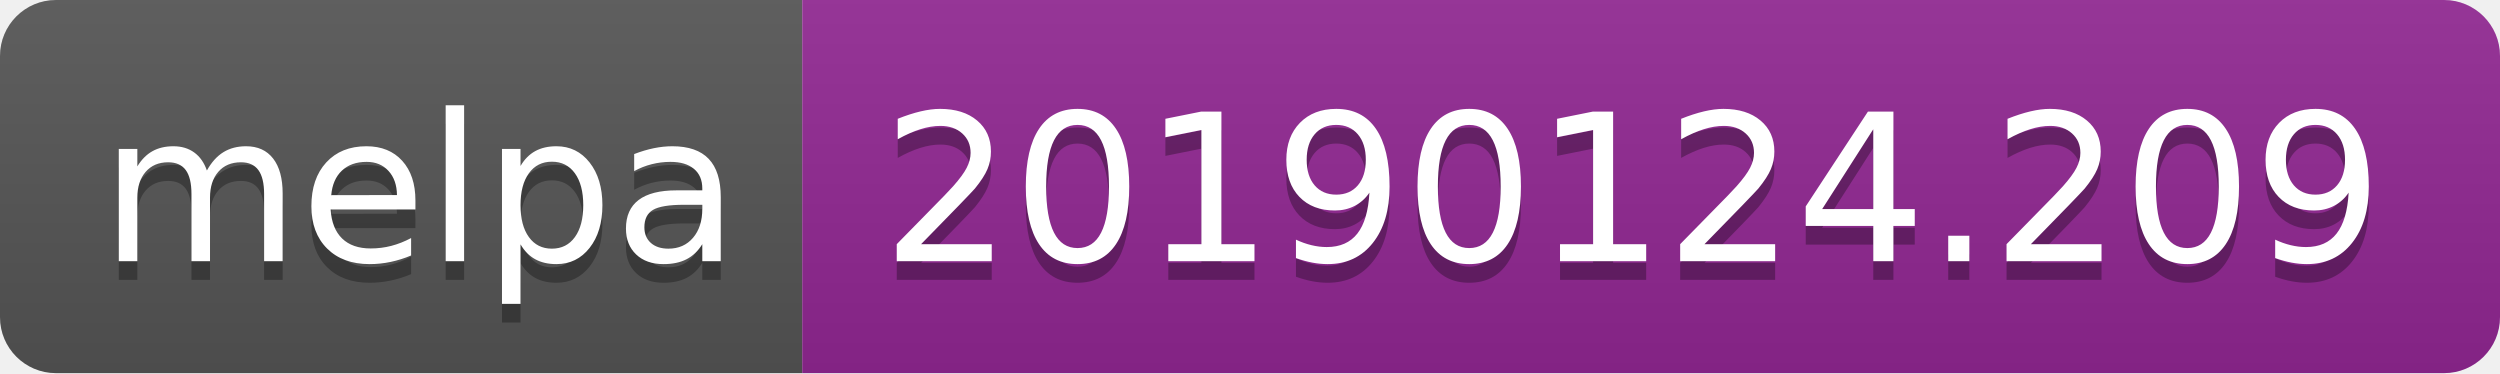
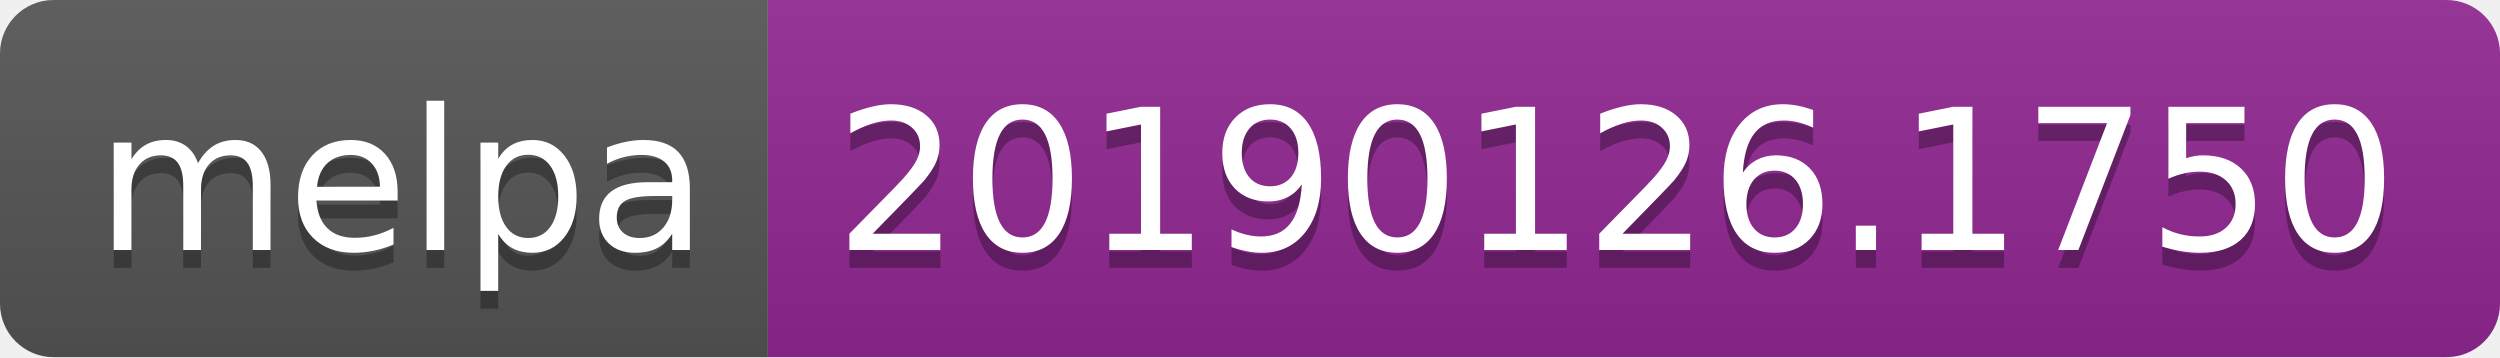
- <svg xmlns="http://www.w3.org/2000/svg" width="134" height="20">
+ <svg xmlns="http://www.w3.org/2000/svg" width="140" height="20">
  <linearGradient id="b" x2="0" y2="100%">
    <stop offset="0" stop-color="#bbb" stop-opacity=".1" />
    <stop offset="1" stop-opacity=".1" />
  </linearGradient>
  <clipPath id="a">
-     <rect width="134" height="20" rx="3" fill="#fff" />
+     <rect width="140" height="20" rx="3" fill="#fff" />
  </clipPath>
  <g clip-path="url(#a)">
    <path fill="#555" d="M0 0h43v20H0z" />
-     <path fill="#922793" d="M43 0h91v20H43z" />
-     <path fill="url(#b)" d="M0 0h134v20H0z" />
+     <path fill="#922793" d="M43 0h97v20H43z" />
+     <path fill="url(#b)" d="M0 0h140v20H0z" />
  </g>
  <g fill="#fff" text-anchor="middle" font-family="DejaVu Sans,Verdana,Geneva,sans-serif" font-size="110">
    <text x="225" y="150" fill="#010101" fill-opacity=".3" transform="scale(.1)" textLength="330">melpa</text>
    <text x="225" y="140" transform="scale(.1)" textLength="330">melpa</text>
-     <text x="875" y="150" fill="#010101" fill-opacity=".3" transform="scale(.1)" textLength="810">20190124.209</text>
-     <text x="875" y="140" transform="scale(.1)" textLength="810">20190124.209</text>
+     <text x="905" y="150" fill="#010101" fill-opacity=".3" transform="scale(.1)" textLength="870">20190126.1750</text>
+     <text x="905" y="140" transform="scale(.1)" textLength="870">20190126.1750</text>
  </g>
</svg>
